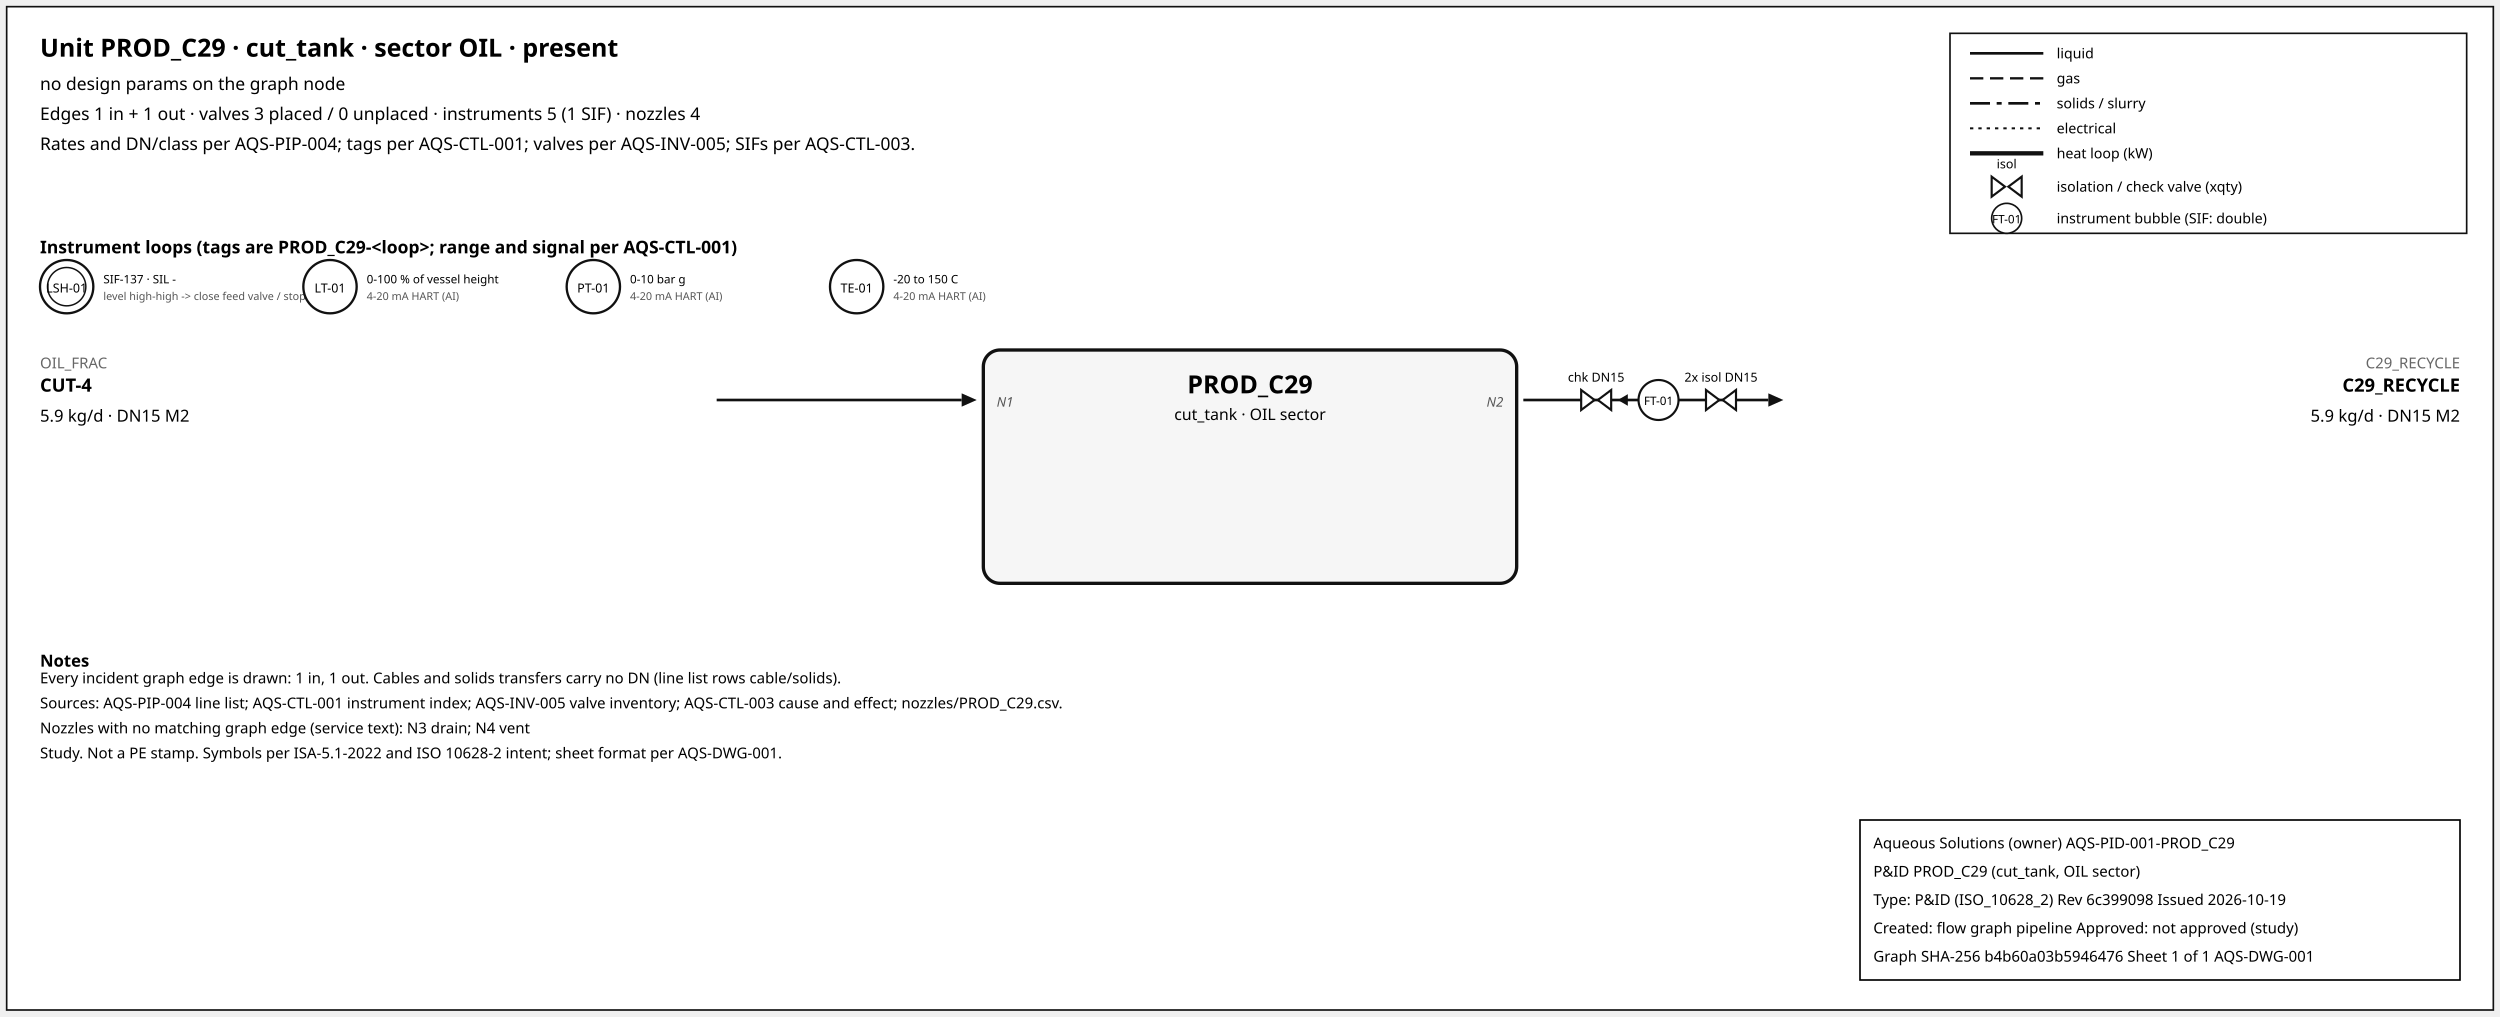
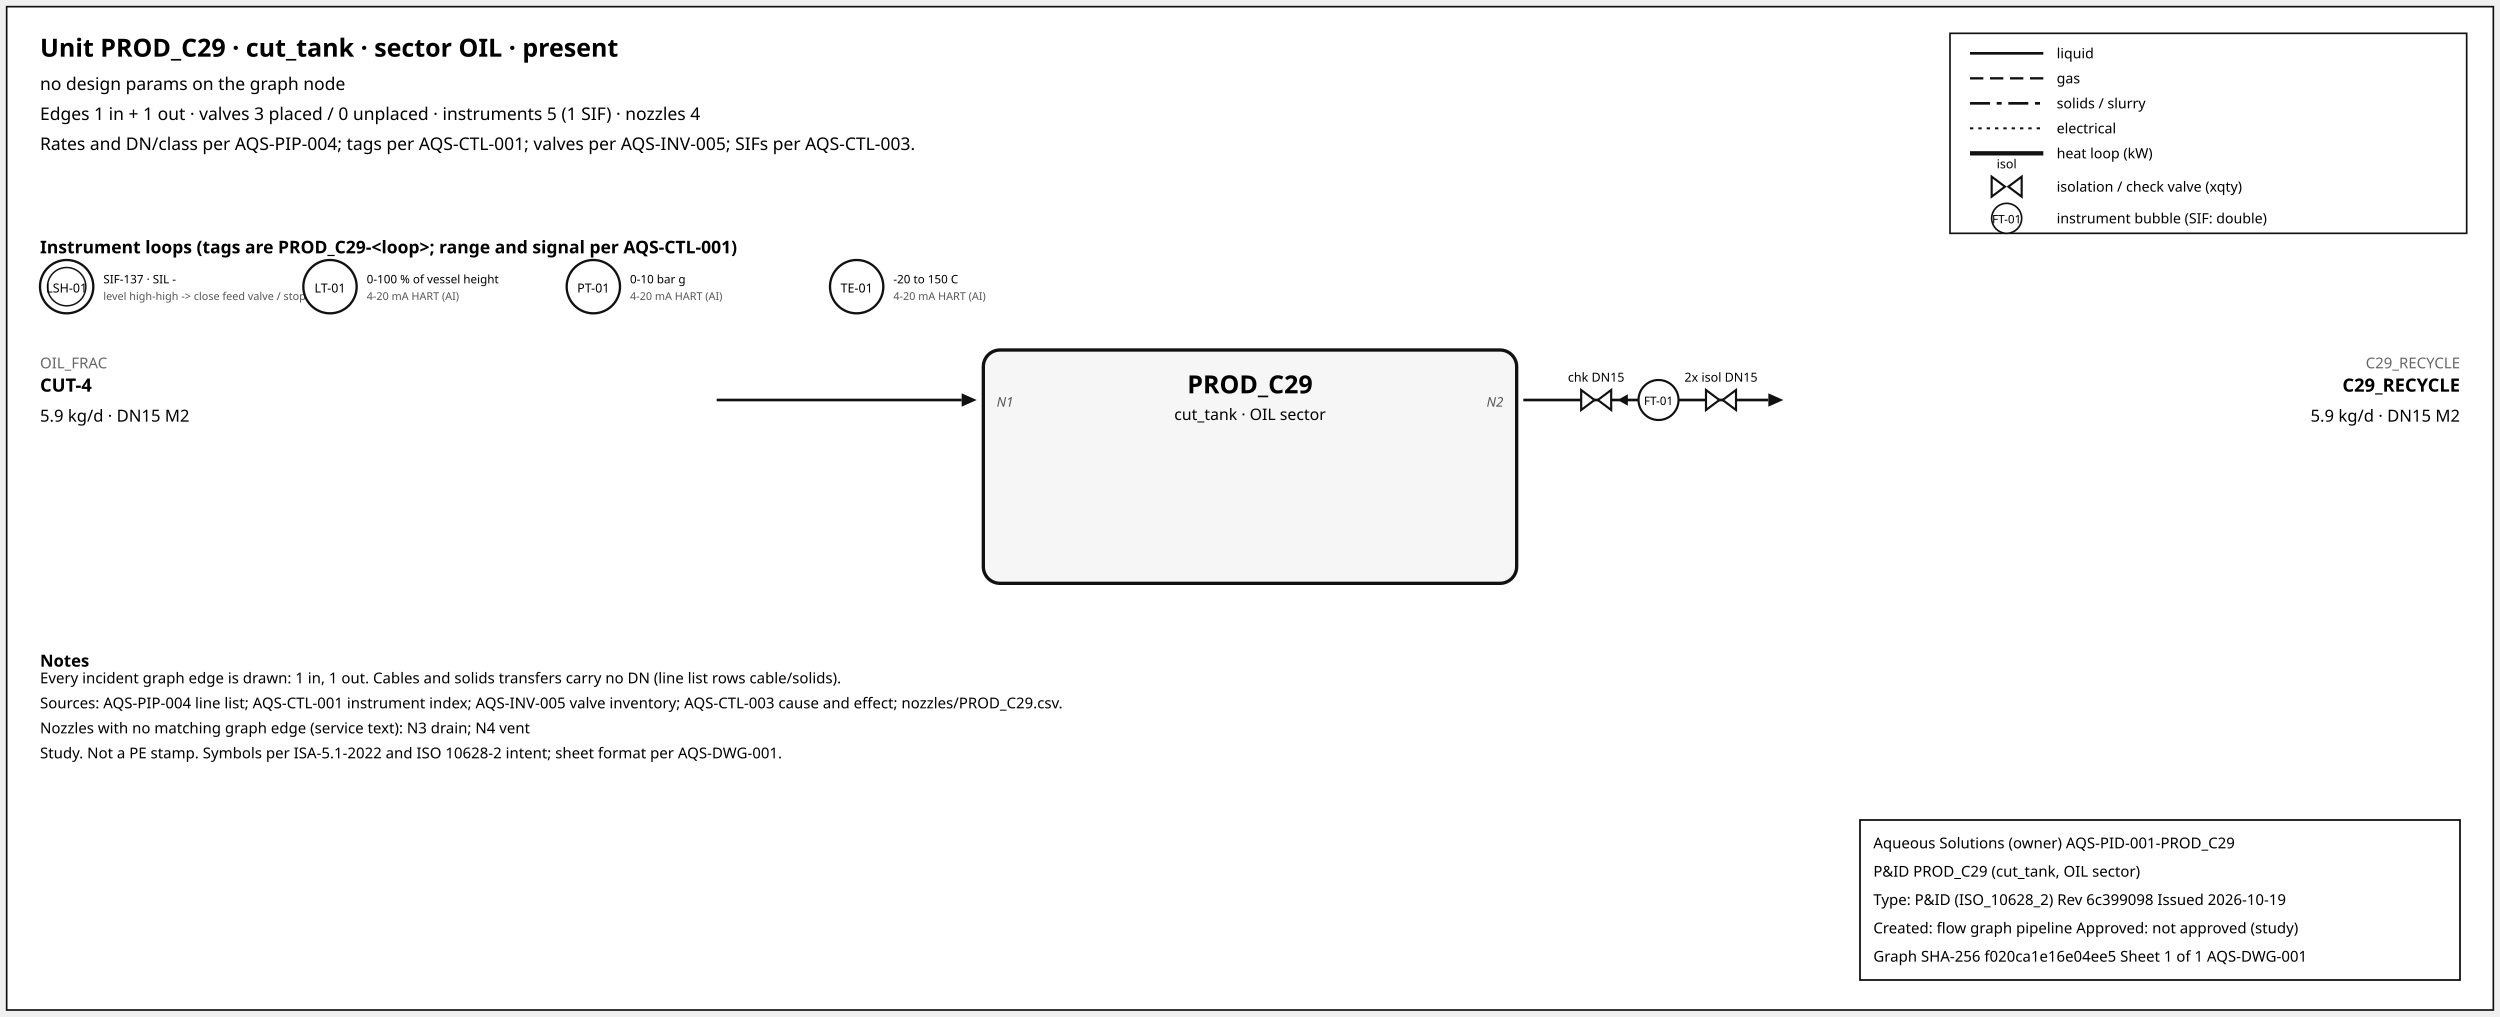
<svg xmlns="http://www.w3.org/2000/svg" width="1500" height="610" font-family="sans-serif">
  <rect x="4" y="4" width="1492" height="602" fill="white" stroke="#111" />
  <text x="24" y="34" font-size="15" font-weight="600">Unit PROD_C29 · cut_tank · sector OIL · present</text>
  <text x="24" y="54" font-size="10.5">no design params on the graph node</text>
  <text x="24" y="72" font-size="10.5">Edges 1 in + 1 out · valves 3 placed / 0 unplaced · instruments 5 (1 SIF) · nozzles 4</text>
  <text x="24" y="90" font-size="10.5">Rates and DN/class per AQS-PIP-004; tags per AQS-CTL-001; valves per AQS-INV-005; SIFs per AQS-CTL-003.</text>
  <rect x="1170" y="20" width="310" height="120" fill="white" stroke="#111" />
  <line x1="1182" y1="32" x2="1226" y2="32" stroke="#111" stroke-width="1.6" />
  <text x="1234" y="35" font-size="8.5">liquid</text>
  <line x1="1182" y1="47" x2="1226" y2="47" stroke="#111" stroke-width="1.4" stroke-dasharray="8,4" />
  <text x="1234" y="50" font-size="8.5">gas</text>
  <line x1="1182" y1="62" x2="1226" y2="62" stroke="#111" stroke-width="1.6" stroke-dasharray="12,4,3,4" />
  <text x="1234" y="65" font-size="8.5">solids / slurry</text>
  <line x1="1182" y1="77" x2="1226" y2="77" stroke="#111" stroke-width="1.2" stroke-dasharray="2,3" />
  <text x="1234" y="80" font-size="8.5">electrical</text>
  <line x1="1182" y1="92" x2="1226" y2="92" stroke="#111" stroke-width="2.6" />
  <text x="1234" y="95" font-size="8.5">heat loop (kW)</text>
  <path d="M 1195.0,106 L 1203.0,112 L 1195.0,118 Z M 1213.0,106 L 1205.0,112 L 1213.0,118 Z" fill="white" stroke="#111" stroke-width="1.3" />
  <text x="1204.0" y="101.0" font-size="7.5" text-anchor="middle">isol</text>
  <text x="1234" y="115" font-size="8.5">isolation / check valve (xqty)</text>
  <circle cx="1204" cy="131" r="9" fill="white" stroke="#111" />
  <text x="1204" y="134" font-size="7" text-anchor="middle">FT-01</text>
  <text x="1234" y="134" font-size="8.5">instrument bubble (SIF: double)</text>
  <text x="24" y="152" font-size="10.5" font-weight="600">Instrument loops (tags are PROD_C29-&lt;loop&gt;; range and signal per AQS-CTL-001)</text>
  <circle cx="40" cy="172" r="16" fill="white" stroke="#111" stroke-width="1.4" />
  <circle cx="40" cy="172" r="11.5" fill="none" stroke="#111" stroke-width="0.9" />
  <text x="40" y="175.5" font-size="7.5" text-anchor="middle">LSH-01</text>
  <text x="62" y="170" font-size="7">SIF-137 · SIL -</text>
  <text x="62" y="180" font-size="6.5" fill="#555">level high-high -&gt; close feed valve / stop f</text>
  <circle cx="198" cy="172" r="16" fill="white" stroke="#111" stroke-width="1.4" />
  <text x="198" y="175.5" font-size="7.5" text-anchor="middle">LT-01</text>
  <text x="220" y="170" font-size="7">0-100 % of vessel height</text>
  <text x="220" y="180" font-size="6.5" fill="#555">4-20 mA HART (AI)</text>
  <circle cx="356" cy="172" r="16" fill="white" stroke="#111" stroke-width="1.4" />
  <text x="356" y="175.5" font-size="7.5" text-anchor="middle">PT-01</text>
  <text x="378" y="170" font-size="7">0-10 bar g</text>
  <text x="378" y="180" font-size="6.5" fill="#555">4-20 mA HART (AI)</text>
  <circle cx="514" cy="172" r="16" fill="white" stroke="#111" stroke-width="1.4" />
  <text x="514" y="175.5" font-size="7.5" text-anchor="middle">TE-01</text>
  <text x="536" y="170" font-size="7">-20 to 150 C</text>
  <text x="536" y="180" font-size="6.5" fill="#555">4-20 mA HART (AI)</text>
  <rect x="590" y="210" width="320" height="140" rx="10" fill="#f6f6f6" stroke="#111" stroke-width="2" />
  <text x="750.0" y="236" font-size="15" font-weight="700" text-anchor="middle">PROD_C29</text>
  <text x="750.0" y="252" font-size="9.5" text-anchor="middle">cut_tank · OIL sector</text>
  <line x1="430" y1="240" x2="577" y2="240" stroke="#111" stroke-width="1.6" class="edge-in" />
  <polygon points="586,240 577,236 577,244" fill="#111" />
  <text x="24" y="221" font-size="9" fill="#666" text-anchor="start">OIL_FRAC</text>
  <text x="24" y="235" font-size="11" font-weight="600" text-anchor="start">CUT-4</text>
  <text x="24" y="253" font-size="10" text-anchor="start">5.9 kg/d · DN15 M2</text>
  <text x="598" y="244" font-size="8" font-style="italic" fill="#555" text-anchor="start">N1</text>
  <line x1="914" y1="240" x2="1061" y2="240" stroke="#111" stroke-width="1.6" class="edge-out" />
  <polygon points="1070,240 1061,236 1061,244" fill="#111" />
  <text x="1476" y="221" font-size="9" fill="#666" text-anchor="end">C29_RECYCLE</text>
  <text x="1476" y="235" font-size="11" font-weight="600" text-anchor="end">C29_RECYCLE</text>
  <text x="1476" y="253" font-size="10" text-anchor="end">5.9 kg/d · DN15 M2</text>
  <text x="902" y="244" font-size="8" font-style="italic" fill="#555" text-anchor="end">N2</text>
  <line x1="979.7" y1="240" x2="971.7" y2="240" stroke="#111" stroke-width="1.2" />
  <polygon points="970.7,240 976.7,236.5 976.7,243.5" fill="#111" />
  <path d="M 948.7,234 L 956.7,240 L 948.7,246 Z M 966.7,234 L 958.7,240 L 966.7,246 Z" fill="white" stroke="#111" stroke-width="1.3" />
  <text x="957.7" y="229.0" font-size="7.5" text-anchor="middle">chk DN15</text>
  <path d="M 1023.6,234 L 1031.6,240 L 1023.6,246 Z M 1041.6,234 L 1033.6,240 L 1041.6,246 Z" fill="white" stroke="#111" stroke-width="1.3" />
  <text x="1032.6" y="229.0" font-size="7.5" text-anchor="middle">2x isol DN15</text>
  <circle cx="995.12" cy="240" r="12" fill="white" stroke="#111" stroke-width="1.3" />
  <text x="995.12" y="243" font-size="7" text-anchor="middle">FT-01</text>
  <text x="24" y="400" font-size="10" font-weight="600">Notes</text>
  <text x="24" y="410" font-size="9">Every incident graph edge is drawn: 1 in, 1 out. Cables and solids transfers carry no DN (line list rows cable/solids).</text>
  <text x="24" y="425" font-size="9">Sources: AQS-PIP-004 line list; AQS-CTL-001 instrument index; AQS-INV-005 valve inventory; AQS-CTL-003 cause and effect; nozzles/PROD_C29.csv.</text>
  <text x="24" y="440" font-size="9">Nozzles with no matching graph edge (service text): N3 drain; N4 vent</text>
  <text x="24" y="455" font-size="9">Study. Not a PE stamp. Symbols per ISA-5.1-2022 and ISO 10628-2 intent; sheet format per AQS-DWG-001.</text>
  <g id="aqs-title-block">
    <rect x="1116" y="492" width="360" height="96" fill="white" stroke="black" stroke-width="1" />
    <text x="1124" y="509" font-size="9">Aqueous Solutions (owner)   AQS-PID-001-PROD_C29</text>
    <text x="1124" y="526" font-size="9">P&amp;ID PROD_C29 (cut_tank, OIL sector)</text>
    <text x="1124" y="543" font-size="9">Type: P&amp;ID (ISO_10628_2)   Rev 6c399098   Issued 2026-10-19</text>
    <text x="1124" y="560" font-size="9">Created: flow graph pipeline   Approved: not approved (study)</text>
-     <text x="1124" y="577" font-size="9">Graph SHA-256 b4b60a03b5946476   Sheet 1 of 1   AQS-DWG-001</text>
+     <text x="1124" y="577" font-size="9">Graph SHA-256 f020ca1e16e04ee5   Sheet 1 of 1   AQS-DWG-001</text>
  </g>
</svg>
